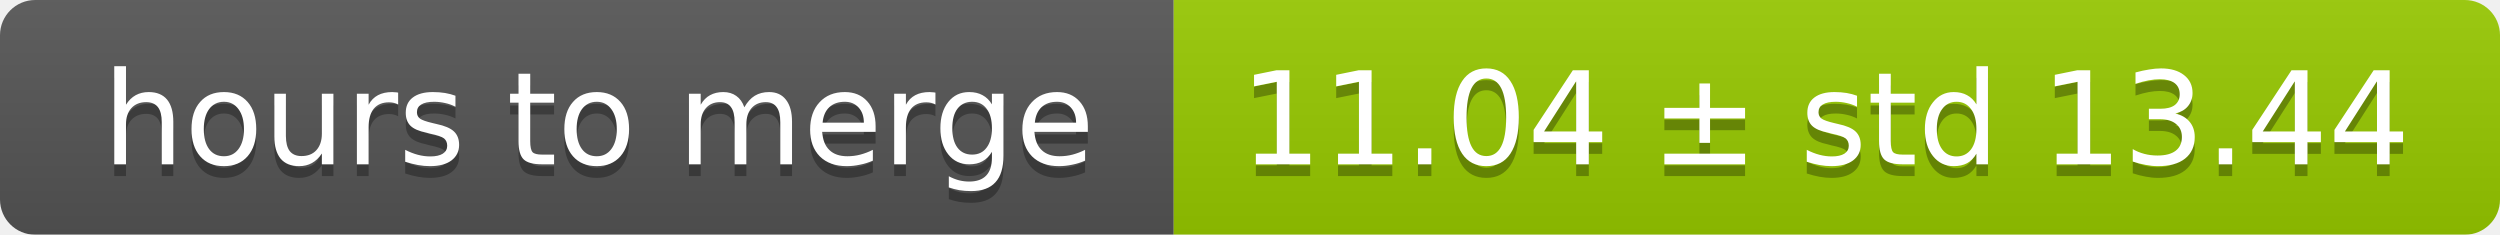
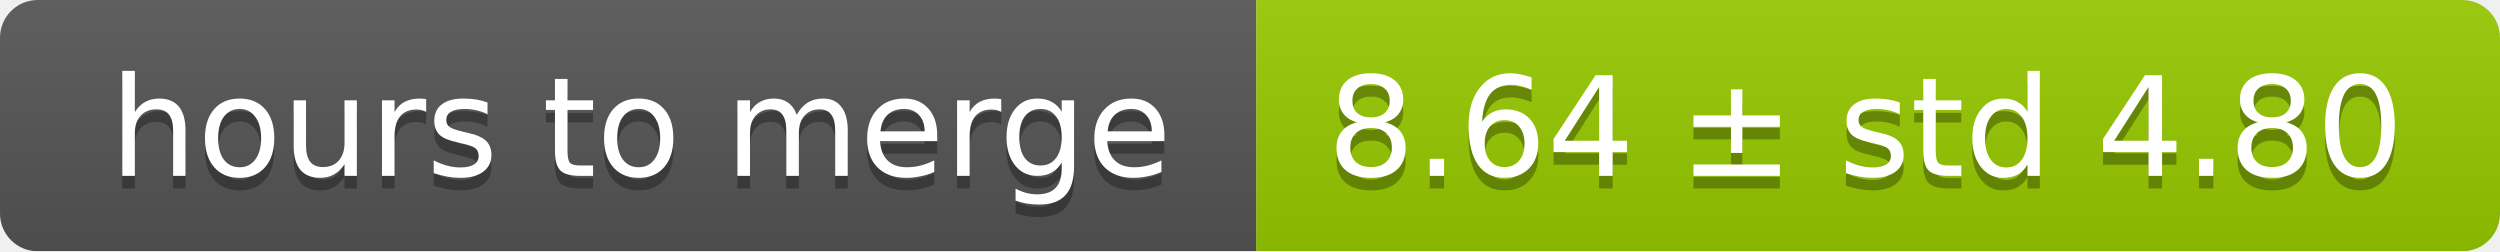
- <svg xmlns="http://www.w3.org/2000/svg" width="213" height="20">
+ <svg xmlns="http://www.w3.org/2000/svg" width="199" height="20">
  <linearGradient id="smooth" x2="0" y2="100%">
    <stop offset="0" stop-color="#bbb" stop-opacity=".1" />
    <stop offset="1" stop-opacity=".1" />
  </linearGradient>
  <mask id="round">
-     <rect width="213" height="20" rx="3" fill="#fff" />
+     <rect width="199" height="20" rx="3" fill="#fff" />
  </mask>
  <g mask="url(#round)">
    <rect width="100" height="20" fill="#555" />
-     <rect x="100" width="113" height="20" fill="#97ca00" />
-     <rect width="213" height="20" fill="url(#smooth)" />
+     <rect x="100" width="99" height="20" fill="#97ca00" />
+     <rect width="199" height="20" fill="url(#smooth)" />
  </g>
  <g fill="#fff" text-anchor="middle" font-family="DejaVu Sans,Verdana,Geneva,sans-serif" font-size="11">
    <text x="51" y="15" fill="#010101" fill-opacity=".3">hours to merge</text>
    <text x="51" y="14">hours to merge</text>
-     <text x="155.5" y="15" fill="#010101" fill-opacity=".3">11.04 ± std 13.44</text>
-     <text x="155.5" y="14">11.04 ± std 13.44</text>
+     <text x="148.5" y="15" fill="#010101" fill-opacity=".3">8.64 ± std 4.80</text>
+     <text x="148.5" y="14">8.64 ± std 4.80</text>
  </g>
</svg>
